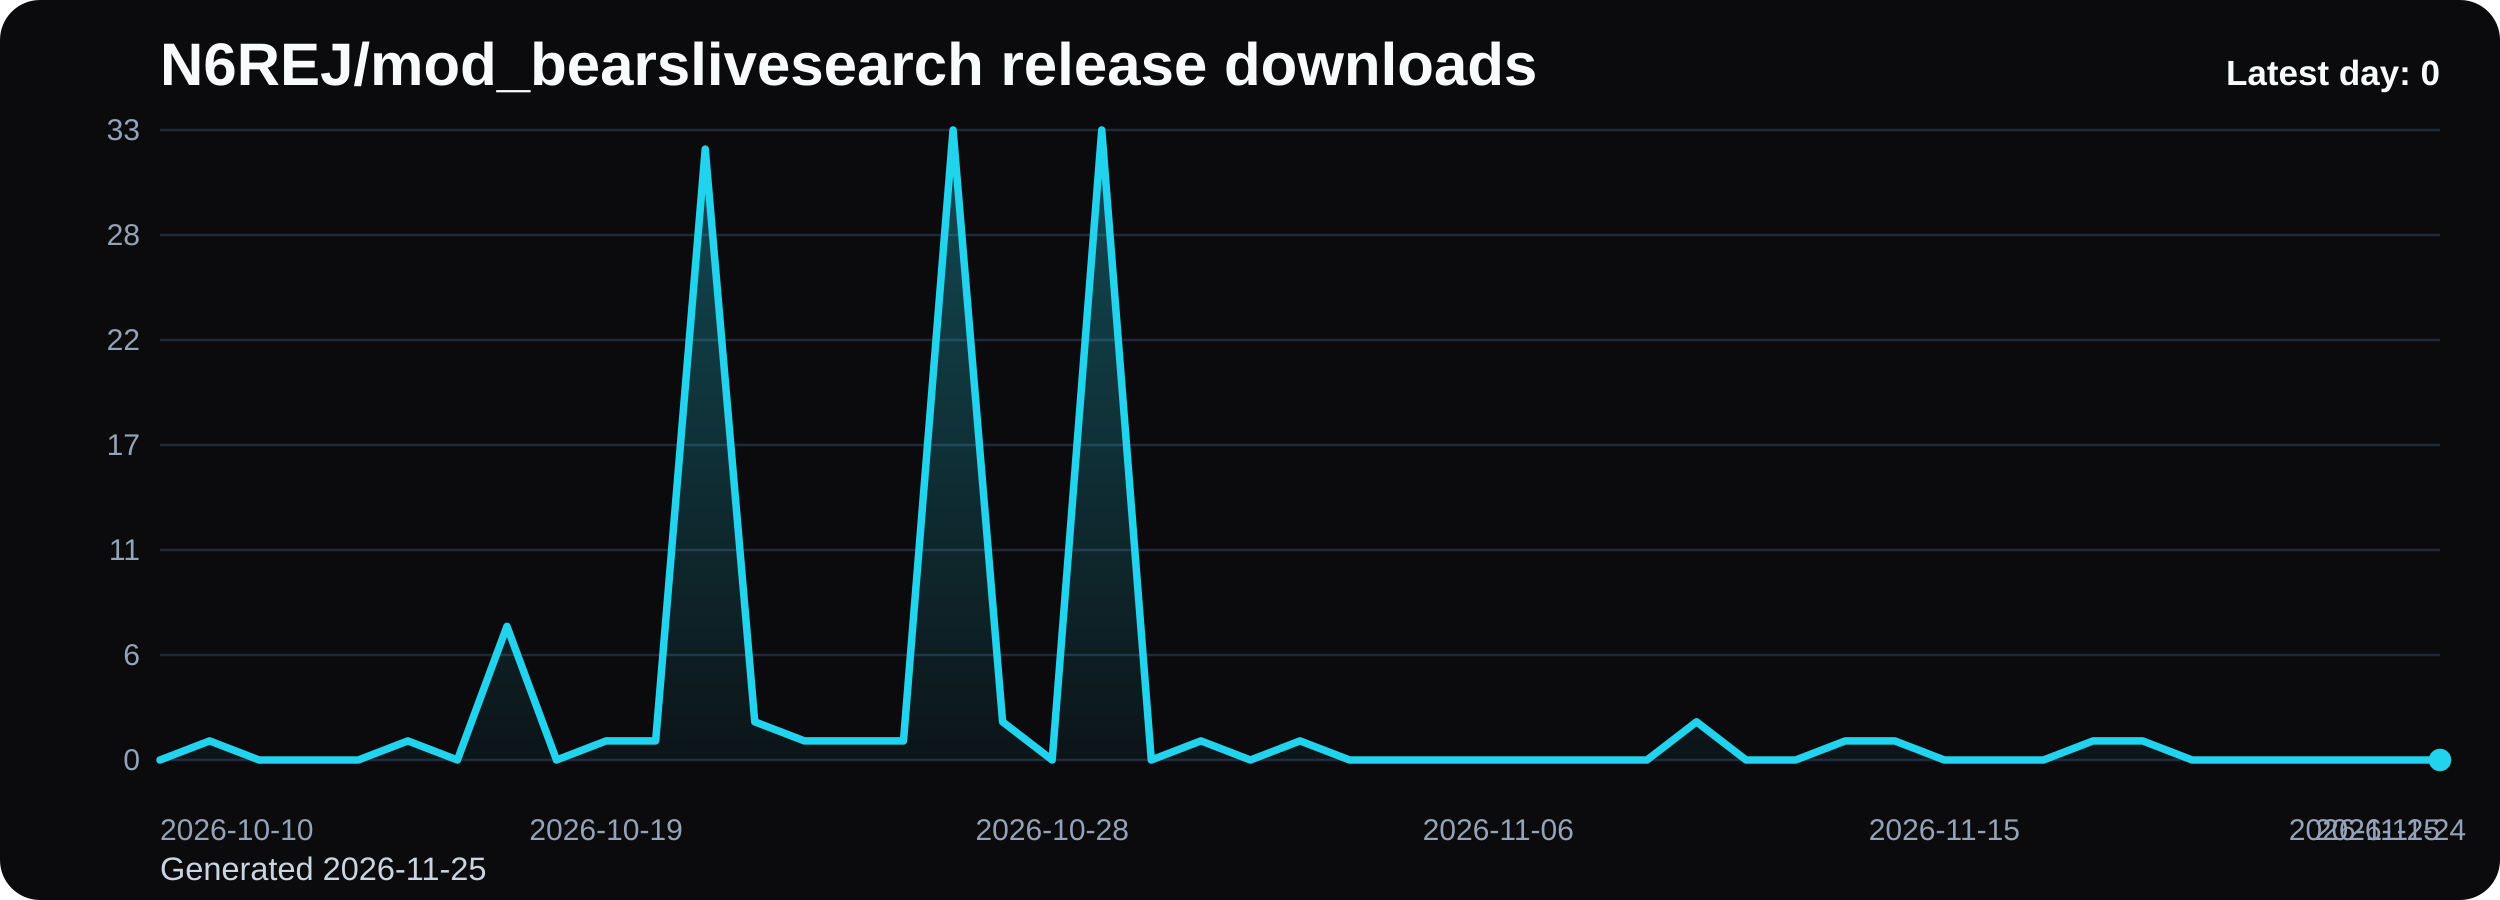
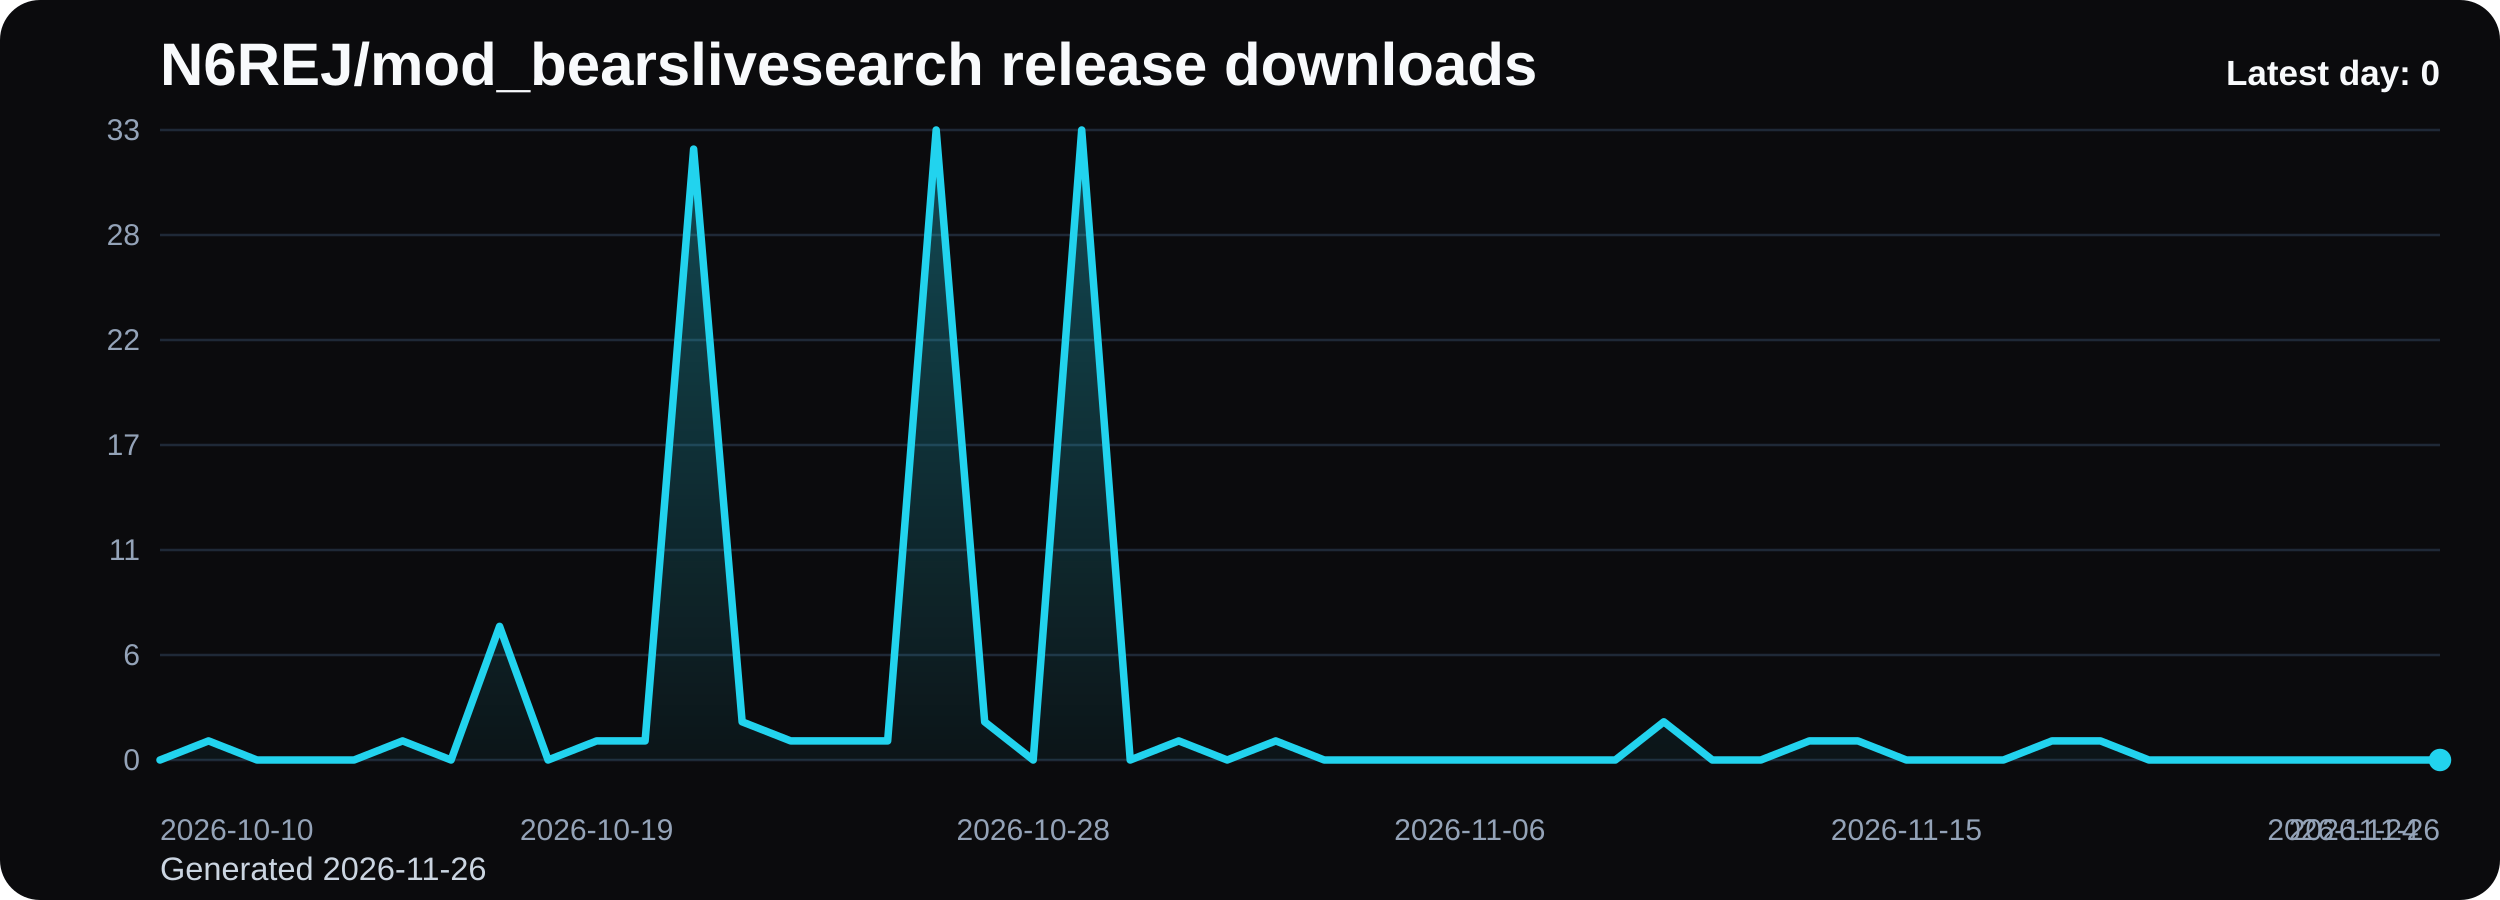
<svg xmlns="http://www.w3.org/2000/svg" viewBox="0 0 1000 360" role="img" aria-label="N6REJ/mod_bearslivesearch release downloads chart">
  <defs>
    <linearGradient id="fill-daily-black" x1="0" y1="0" x2="0" y2="1">
      <stop offset="0%" stop-color="#22d3ee" stop-opacity="0.32" />
      <stop offset="100%" stop-color="#22d3ee" stop-opacity="0.05" />
    </linearGradient>
    <style>
      .bg { fill: #0b0b0d; }
      .title { font: 700 24px Arial, sans-serif; fill: #f8fafc; }
      .sub { font: 400 13px Arial, sans-serif; fill: #cbd5e1; }
      .grid { stroke: #1f2937; stroke-width: 1; }
      .axis { font: 400 12px Arial, sans-serif; fill: #94a3b8; }
      .line { fill: none; stroke: #22d3ee; stroke-width: 3; stroke-linecap: round; stroke-linejoin: round; }
      .dot { fill: #22d3ee; }
      .value { font: 600 11px Arial, sans-serif; fill: #cbd5e1; }
      .latest { font: 700 14px Arial, sans-serif; fill: #f8fafc; }
    </style>
  </defs>
  <rect class="bg" x="0" y="0" width="1000" height="360" rx="16" />
  <text class="title" x="64" y="34">N6REJ/mod_bearslivesearch release downloads</text>
-   <text class="sub" x="64" y="352">Generated 2026-11-25</text>
+   <text class="sub" x="64" y="352">Generated 2026-11-26</text>
  <line x1="64" y1="52.00" x2="976" y2="52.00" class="grid" />
  <text x="56" y="56.00" text-anchor="end" class="axis">33</text>
  <line x1="64" y1="94.00" x2="976" y2="94.00" class="grid" />
  <text x="56" y="98.00" text-anchor="end" class="axis">28</text>
  <line x1="64" y1="136.00" x2="976" y2="136.00" class="grid" />
  <text x="56" y="140.00" text-anchor="end" class="axis">22</text>
  <line x1="64" y1="178.00" x2="976" y2="178.00" class="grid" />
  <text x="56" y="182.00" text-anchor="end" class="axis">17</text>
  <line x1="64" y1="220.00" x2="976" y2="220.00" class="grid" />
  <text x="56" y="224.00" text-anchor="end" class="axis">11</text>
  <line x1="64" y1="262.00" x2="976" y2="262.00" class="grid" />
  <text x="56" y="266.00" text-anchor="end" class="axis">6</text>
  <line x1="64" y1="304.00" x2="976" y2="304.00" class="grid" />
  <text x="56" y="308.00" text-anchor="end" class="axis">0</text>
-   <path d="M 64.00 304 L 64.00 304.00 L 83.83 296.36 L 103.65 304.00 L 123.48 304.00 L 143.30 304.00 L 163.13 296.36 L 182.96 304.00 L 202.78 250.55 L 222.61 304.00 L 242.43 296.36 L 262.26 296.36 L 282.09 59.64 L 301.91 288.73 L 321.74 296.36 L 341.57 296.36 L 361.39 296.36 L 381.22 52.00 L 401.04 288.73 L 420.87 304.00 L 440.70 52.00 L 460.52 304.00 L 480.35 296.36 L 500.17 304.00 L 520.00 296.36 L 539.83 304.00 L 559.65 304.00 L 579.48 304.00 L 599.30 304.00 L 619.13 304.00 L 638.96 304.00 L 658.78 304.00 L 678.61 288.73 L 698.43 304.00 L 718.26 304.00 L 738.09 296.36 L 757.91 296.36 L 777.74 304.00 L 797.57 304.00 L 817.39 304.00 L 837.22 296.36 L 857.04 296.36 L 876.87 304.00 L 896.70 304.00 L 916.52 304.00 L 936.35 304.00 L 956.17 304.00 L 976.00 304.00 L 976.00 304 Z" fill="url(#fill-daily-black)" />
-   <polyline class="line" points="64.00,304.00 83.83,296.36 103.65,304.00 123.48,304.00 143.30,304.00 163.13,296.36 182.96,304.00 202.78,250.55 222.61,304.00 242.43,296.36 262.26,296.36 282.09,59.64 301.91,288.73 321.74,296.36 341.57,296.36 361.39,296.36 381.22,52.00 401.04,288.73 420.87,304.00 440.70,52.00 460.52,304.00 480.35,296.36 500.17,304.00 520.00,296.36 539.83,304.00 559.65,304.00 579.48,304.00 599.30,304.00 619.13,304.00 638.96,304.00 658.78,304.00 678.61,288.73 698.43,304.00 718.26,304.00 738.09,296.36 757.91,296.36 777.74,304.00 797.57,304.00 817.39,304.00 837.22,296.36 857.04,296.36 876.87,304.00 896.70,304.00 916.52,304.00 936.35,304.00 956.17,304.00 976.00,304.00" />
+   <path d="M 64.00 304 L 64.00 304.00 L 83.40 296.36 L 102.81 304.00 L 122.21 304.00 L 141.62 304.00 L 161.02 296.36 L 180.43 304.00 L 199.83 250.55 L 219.23 304.00 L 238.64 296.36 L 258.04 296.36 L 277.45 59.64 L 296.85 288.73 L 316.26 296.36 L 335.66 296.36 L 355.06 296.36 L 374.47 52.00 L 393.87 288.73 L 413.28 304.00 L 432.68 52.00 L 452.09 304.00 L 471.49 296.36 L 490.89 304.00 L 510.30 296.36 L 529.70 304.00 L 549.11 304.00 L 568.51 304.00 L 587.91 304.00 L 607.32 304.00 L 626.72 304.00 L 646.13 304.00 L 665.53 288.73 L 684.94 304.00 L 704.34 304.00 L 723.74 296.36 L 743.15 296.36 L 762.55 304.00 L 781.96 304.00 L 801.36 304.00 L 820.77 296.36 L 840.17 296.36 L 859.57 304.00 L 878.98 304.00 L 898.38 304.00 L 917.79 304.00 L 937.19 304.00 L 956.60 304.00 L 976.00 304.00 L 976.00 304 Z" fill="url(#fill-daily-black)" />
+   <polyline class="line" points="64.00,304.00 83.40,296.36 102.81,304.00 122.21,304.00 141.62,304.00 161.02,296.36 180.43,304.00 199.83,250.55 219.23,304.00 238.64,296.36 258.04,296.36 277.45,59.64 296.85,288.73 316.26,296.36 335.66,296.36 355.06,296.36 374.47,52.00 393.87,288.73 413.28,304.00 432.68,52.00 452.09,304.00 471.49,296.36 490.89,304.00 510.30,296.36 529.70,304.00 549.11,304.00 568.51,304.00 587.91,304.00 607.32,304.00 626.72,304.00 646.13,304.00 665.53,288.73 684.94,304.00 704.34,304.00 723.74,296.36 743.15,296.36 762.55,304.00 781.96,304.00 801.36,304.00 820.77,296.36 840.17,296.36 859.57,304.00 878.98,304.00 898.38,304.00 917.79,304.00 937.19,304.00 956.60,304.00 976.00,304.00" />
  <circle class="dot" cx="976.00" cy="304.00" r="4.5" />
  <text class="axis" x="64.00" y="336" text-anchor="start">2026-10-10</text>
-   <text class="axis" x="242.43" y="336" text-anchor="middle">2026-10-19</text>
-   <text class="axis" x="420.87" y="336" text-anchor="middle">2026-10-28</text>
-   <text class="axis" x="599.30" y="336" text-anchor="middle">2026-11-06</text>
-   <text class="axis" x="777.74" y="336" text-anchor="middle">2026-11-15</text>
-   <text class="axis" x="956.17" y="336" text-anchor="middle">2026-11-24</text>
-   <text class="axis" x="976.00" y="336" text-anchor="end">2026-11-25</text>
+   <text class="axis" x="238.64" y="336" text-anchor="middle">2026-10-19</text>
+   <text class="axis" x="413.28" y="336" text-anchor="middle">2026-10-28</text>
+   <text class="axis" x="587.91" y="336" text-anchor="middle">2026-11-06</text>
+   <text class="axis" x="762.55" y="336" text-anchor="middle">2026-11-15</text>
+   <text class="axis" x="937.19" y="336" text-anchor="middle">2026-11-24</text>
+   <text class="axis" x="976.00" y="336" text-anchor="end">2026-11-26</text>
  <text class="latest" x="976" y="34" text-anchor="end">Latest day: 0</text>
</svg>
